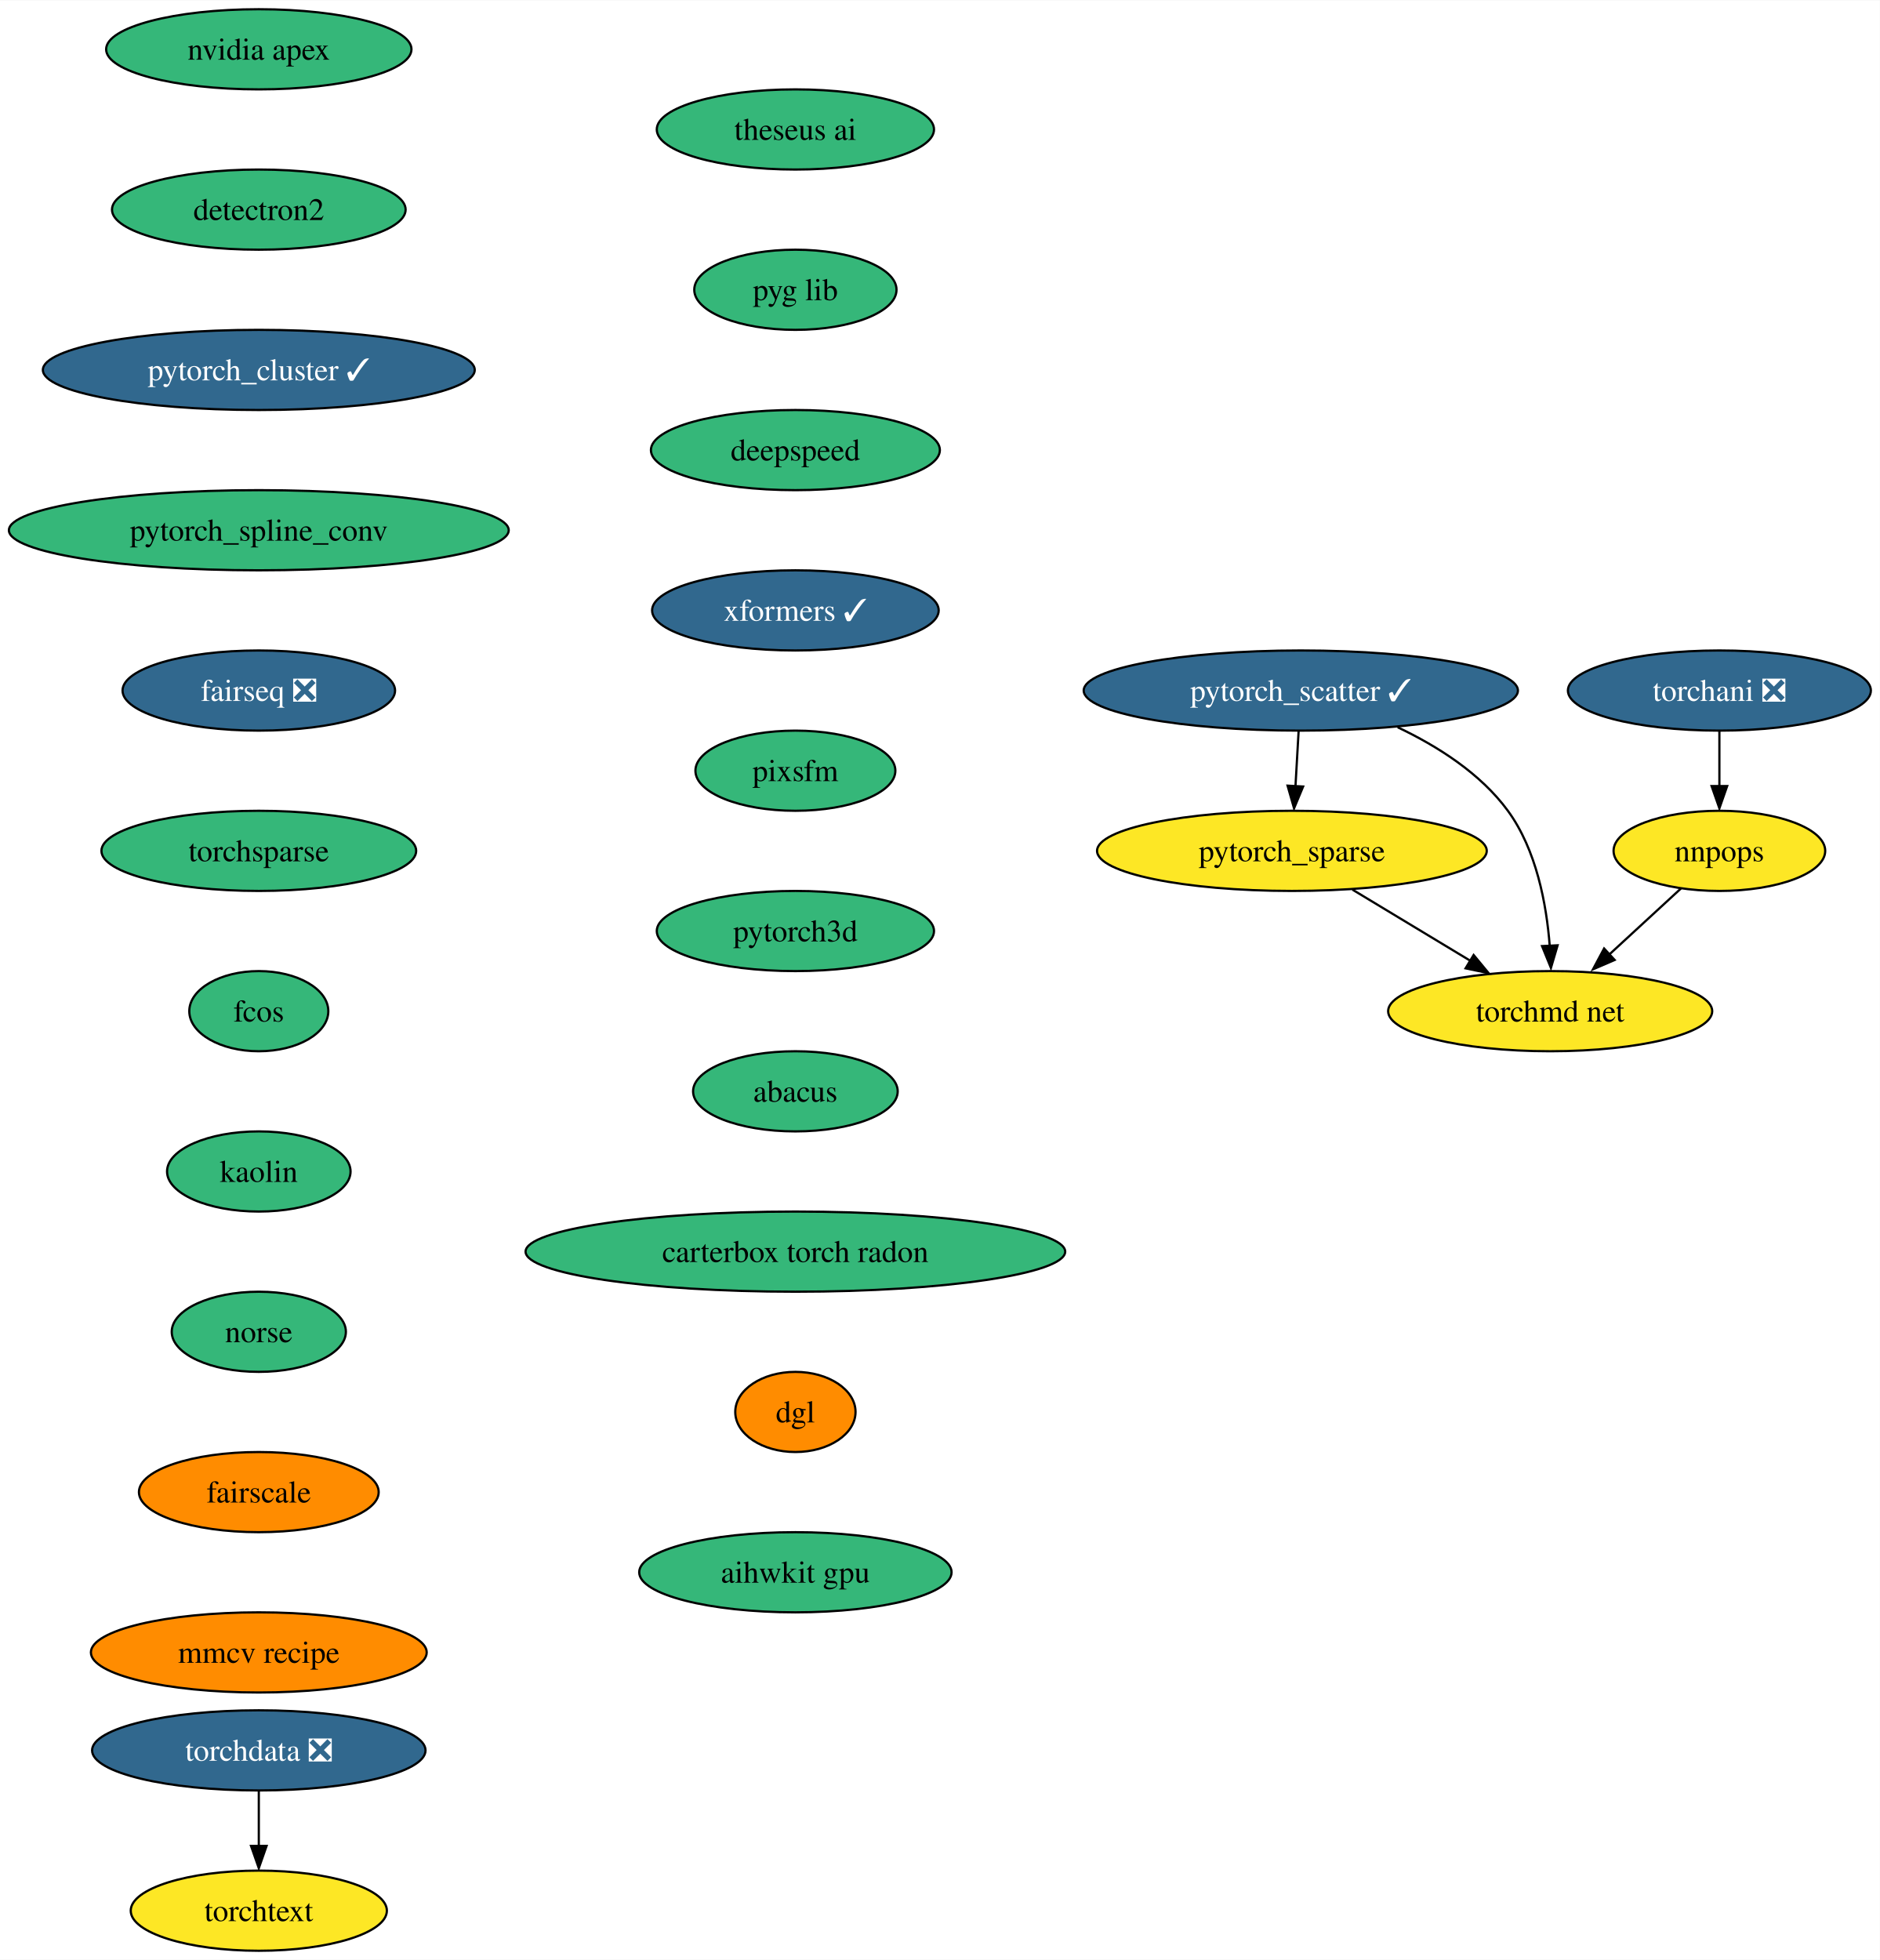
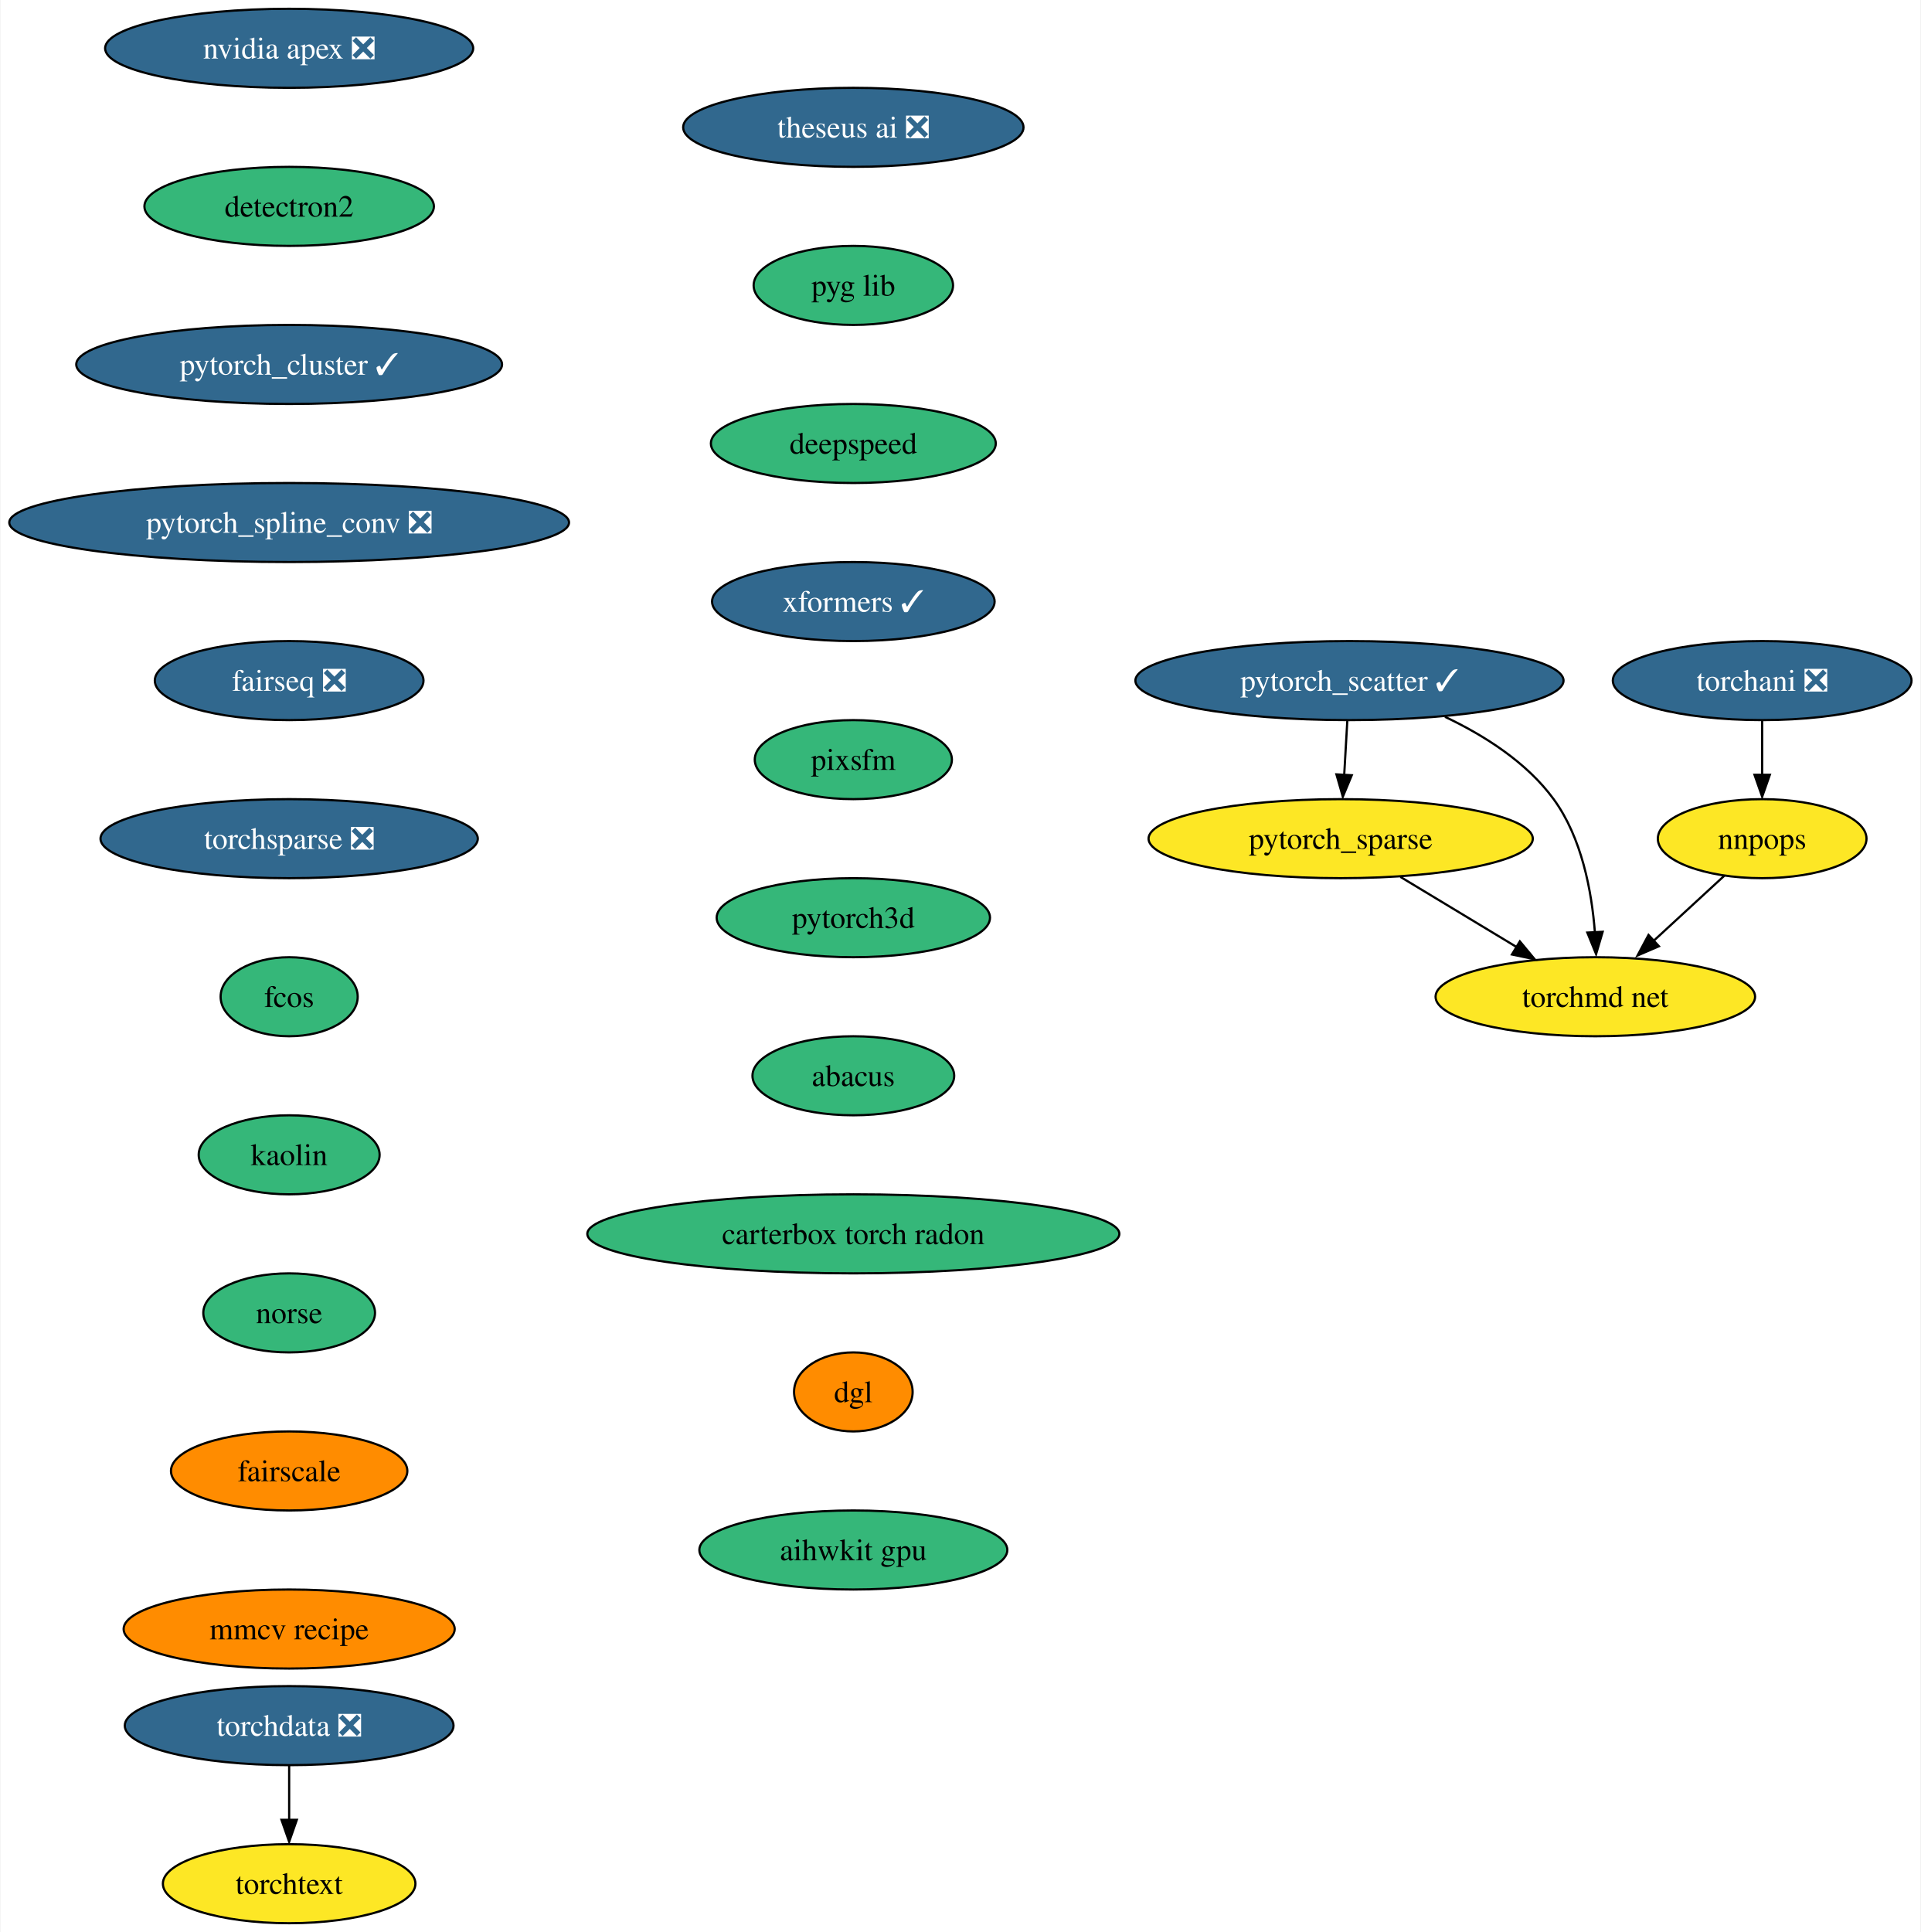
- <svg xmlns="http://www.w3.org/2000/svg" xmlns:xlink="http://www.w3.org/1999/xlink" width="844pt" height="880pt" viewBox="0.00 0.00 844.28 880.00">
+ <svg xmlns="http://www.w3.org/2000/svg" xmlns:xlink="http://www.w3.org/1999/xlink" width="875pt" height="880pt" viewBox="0.00 0.00 874.54 880.00">
  <g id="graph0" class="graph" transform="scale(1 1) rotate(0) translate(4 876)">
-     <polygon fill="white" stroke="none" points="-4,4 -4,-876 840.28,-876 840.28,4 -4,4" />
+     <polygon fill="white" stroke="none" points="-4,4 -4,-876 870.54,-876 870.54,4 -4,4" />
    <g id="node1" class="node">
      <g id="a_node1">
-         <a xlink:href="https://github.com/conda-forge/nvidia-apex-feedstock" xlink:title="nvidia apex">
-           <ellipse fill="#35b779" stroke="black" cx="112.24" cy="-854" rx="68.57" ry="18" />
-           <text text-anchor="middle" x="112.24" y="-849.33" font-family="Times,serif" font-size="14.00">nvidia apex</text>
+         <a xlink:href="https://github.com/conda-forge/nvidia-apex-feedstock/pull/36" xlink:title="nvidia apex ❎">
+           <ellipse fill="#31688e" stroke="black" cx="127.49" cy="-854" rx="83.83" ry="18" />
+           <text text-anchor="middle" x="127.49" y="-849.33" font-family="Times,serif" font-size="14.00" fill="white">nvidia apex ❎</text>
        </a>
      </g>
    </g>
    <g id="node2" class="node">
      <g id="a_node2">
        <a xlink:href="https://github.com/conda-forge/detectron2-feedstock" xlink:title="detectron2">
-           <ellipse fill="#35b779" stroke="black" cx="112.24" cy="-782" rx="65.94" ry="18" />
-           <text text-anchor="middle" x="112.24" y="-777.33" font-family="Times,serif" font-size="14.00">detectron2</text>
+           <ellipse fill="#35b779" stroke="black" cx="127.49" cy="-782" rx="65.94" ry="18" />
+           <text text-anchor="middle" x="127.49" y="-777.33" font-family="Times,serif" font-size="14.00">detectron2</text>
        </a>
      </g>
    </g>
    <g id="node3" class="node">
      <g id="a_node3">
        <a xlink:href="https://github.com/conda-forge/pytorch_cluster-feedstock/pull/46" xlink:title="pytorch_cluster ✓">
-           <ellipse fill="#31688e" stroke="black" cx="112.24" cy="-710" rx="96.98" ry="18" />
-           <text text-anchor="middle" x="112.24" y="-705.33" font-family="Times,serif" font-size="14.00" fill="white">pytorch_cluster ✓</text>
+           <ellipse fill="#31688e" stroke="black" cx="127.49" cy="-710" rx="96.98" ry="18" />
+           <text text-anchor="middle" x="127.49" y="-705.33" font-family="Times,serif" font-size="14.00" fill="white">pytorch_cluster ✓</text>
        </a>
      </g>
    </g>
    <g id="node4" class="node">
      <g id="a_node4">
-         <a xlink:href="https://github.com/conda-forge/pytorch_spline_conv-feedstock" xlink:title="pytorch_spline_conv">
-           <ellipse fill="#35b779" stroke="black" cx="112.24" cy="-638" rx="112.24" ry="18" />
-           <text text-anchor="middle" x="112.24" y="-633.33" font-family="Times,serif" font-size="14.00">pytorch_spline_conv</text>
+         <a xlink:href="https://github.com/conda-forge/pytorch_spline_conv-feedstock/pull/34" xlink:title="pytorch_spline_conv ❎">
+           <ellipse fill="#31688e" stroke="black" cx="127.49" cy="-638" rx="127.49" ry="18" />
+           <text text-anchor="middle" x="127.49" y="-633.33" font-family="Times,serif" font-size="14.00" fill="white">pytorch_spline_conv ❎</text>
        </a>
      </g>
    </g>
    <g id="node8" class="node">
      <g id="a_node8">
        <a xlink:href="https://github.com/conda-forge/fairseq-feedstock/pull/34" xlink:title="fairseq ❎">
-           <ellipse fill="#31688e" stroke="black" cx="112.24" cy="-566" rx="61.2" ry="18" />
-           <text text-anchor="middle" x="112.24" y="-561.33" font-family="Times,serif" font-size="14.00" fill="white">fairseq ❎</text>
+           <ellipse fill="#31688e" stroke="black" cx="127.49" cy="-566" rx="61.2" ry="18" />
+           <text text-anchor="middle" x="127.49" y="-561.33" font-family="Times,serif" font-size="14.00" fill="white">fairseq ❎</text>
        </a>
      </g>
    </g>
    <g id="node5" class="node">
      <g id="a_node5">
        <a xlink:href="https://github.com/conda-forge/pytorch_scatter-feedstock/pull/57" xlink:title="pytorch_scatter ✓">
-           <ellipse fill="#31688e" stroke="black" cx="580.24" cy="-566" rx="97.51" ry="18" />
-           <text text-anchor="middle" x="580.24" y="-561.33" font-family="Times,serif" font-size="14.00" fill="white">pytorch_scatter ✓</text>
+           <ellipse fill="#31688e" stroke="black" cx="610.49" cy="-566" rx="97.51" ry="18" />
+           <text text-anchor="middle" x="610.49" y="-561.33" font-family="Times,serif" font-size="14.00" fill="white">pytorch_scatter ✓</text>
        </a>
      </g>
    </g>
    <g id="node6" class="node">
      <g id="a_node6">
        <a xlink:href="https://github.com/conda-forge/pytorch_sparse-feedstock" xlink:title="pytorch_sparse">
-           <ellipse fill="#fde725" stroke="black" cx="576.24" cy="-494" rx="87.51" ry="18" />
-           <text text-anchor="middle" x="576.24" y="-489.32" font-family="Times,serif" font-size="14.00">pytorch_sparse</text>
+           <ellipse fill="#fde725" stroke="black" cx="606.49" cy="-494" rx="87.51" ry="18" />
+           <text text-anchor="middle" x="606.49" y="-489.32" font-family="Times,serif" font-size="14.00">pytorch_sparse</text>
        </a>
      </g>
    </g>
    <g id="edge4" class="edge">
-       <path fill="none" stroke="black" d="M579.25,-547.7C578.82,-540.24 578.31,-531.32 577.84,-522.97" />
-       <polygon fill="black" stroke="black" points="581.28,-522.89 577.21,-513.1 574.29,-523.29 581.28,-522.89" />
+       <path fill="none" stroke="black" d="M609.51,-547.7C609.08,-540.24 608.57,-531.32 608.09,-522.97" />
+       <polygon fill="black" stroke="black" points="611.54,-522.89 607.47,-513.1 604.55,-523.29 611.54,-522.89" />
    </g>
    <g id="node7" class="node">
      <g id="a_node7">
        <a xlink:href="https://github.com/conda-forge/torchmd-net-feedstock" xlink:title="torchmd net">
-           <ellipse fill="#fde725" stroke="black" cx="692.24" cy="-422" rx="72.78" ry="18" />
-           <text text-anchor="middle" x="692.24" y="-417.32" font-family="Times,serif" font-size="14.00">torchmd net</text>
+           <ellipse fill="#fde725" stroke="black" cx="722.49" cy="-422" rx="72.78" ry="18" />
+           <text text-anchor="middle" x="722.49" y="-417.32" font-family="Times,serif" font-size="14.00">torchmd net</text>
        </a>
      </g>
    </g>
    <g id="edge5" class="edge">
-       <path fill="none" stroke="black" d="M623.75,-549.5C641.61,-541.04 660.95,-528.8 673.24,-512 686.06,-494.47 690.59,-470.1 692.04,-451.3" />
-       <polygon fill="black" stroke="black" points="695.58,-451.58 692.58,-441.42 688.59,-451.23 695.58,-451.58" />
+       <path fill="none" stroke="black" d="M654,-549.5C671.87,-541.04 691.21,-528.8 703.49,-512 716.32,-494.47 720.85,-470.1 722.29,-451.3" />
+       <polygon fill="black" stroke="black" points="725.83,-451.58 722.84,-441.42 718.84,-451.23 725.83,-451.58" />
    </g>
    <g id="edge6" class="edge">
-       <path fill="none" stroke="black" d="M603.43,-476.59C619.25,-467.04 639.38,-454.9 656.47,-444.58" />
-       <polygon fill="black" stroke="black" points="657.86,-447.23 664.61,-439.07 654.24,-441.24 657.86,-447.23" />
+       <path fill="none" stroke="black" d="M633.69,-476.59C649.51,-467.04 669.64,-454.9 686.73,-444.58" />
+       <polygon fill="black" stroke="black" points="688.11,-447.23 694.87,-439.07 684.5,-441.24 688.11,-447.23" />
    </g>
    <g id="node9" class="node">
      <g id="a_node9">
-         <a xlink:href="https://github.com/conda-forge/torchsparse-feedstock" xlink:title="torchsparse">
-           <ellipse fill="#35b779" stroke="black" cx="112.24" cy="-494" rx="70.68" ry="18" />
-           <text text-anchor="middle" x="112.24" y="-489.32" font-family="Times,serif" font-size="14.00">torchsparse</text>
+         <a xlink:href="https://github.com/conda-forge/torchsparse-feedstock/pull/29" xlink:title="torchsparse ❎">
+           <ellipse fill="#31688e" stroke="black" cx="127.49" cy="-494" rx="85.93" ry="18" />
+           <text text-anchor="middle" x="127.49" y="-489.32" font-family="Times,serif" font-size="14.00" fill="white">torchsparse ❎</text>
        </a>
      </g>
    </g>
    <g id="node12" class="node">
      <g id="a_node12">
        <a xlink:href="https://github.com/conda-forge/fcos-feedstock" xlink:title="fcos">
-           <ellipse fill="#35b779" stroke="black" cx="112.24" cy="-422" rx="31.22" ry="18" />
-           <text text-anchor="middle" x="112.24" y="-417.32" font-family="Times,serif" font-size="14.00">fcos</text>
+           <ellipse fill="#35b779" stroke="black" cx="127.49" cy="-422" rx="31.22" ry="18" />
+           <text text-anchor="middle" x="127.49" y="-417.32" font-family="Times,serif" font-size="14.00">fcos</text>
        </a>
      </g>
    </g>
    <g id="node10" class="node">
      <g id="a_node10">
        <a xlink:href="https://github.com/conda-forge/torchani-feedstock/pull/22" xlink:title="torchani ❎">
-           <ellipse fill="#31688e" stroke="black" cx="768.24" cy="-566" rx="68.04" ry="18" />
-           <text text-anchor="middle" x="768.24" y="-561.33" font-family="Times,serif" font-size="14.00" fill="white">torchani ❎</text>
+           <ellipse fill="#31688e" stroke="black" cx="798.49" cy="-566" rx="68.04" ry="18" />
+           <text text-anchor="middle" x="798.49" y="-561.33" font-family="Times,serif" font-size="14.00" fill="white">torchani ❎</text>
        </a>
      </g>
    </g>
    <g id="node11" class="node">
      <g id="a_node11">
        <a xlink:href="https://github.com/conda-forge/nnpops-feedstock" xlink:title="nnpops">
-           <ellipse fill="#fde725" stroke="black" cx="768.24" cy="-494" rx="47.53" ry="18" />
-           <text text-anchor="middle" x="768.24" y="-489.32" font-family="Times,serif" font-size="14.00">nnpops</text>
+           <ellipse fill="#fde725" stroke="black" cx="798.49" cy="-494" rx="47.53" ry="18" />
+           <text text-anchor="middle" x="798.49" y="-489.32" font-family="Times,serif" font-size="14.00">nnpops</text>
        </a>
      </g>
    </g>
    <g id="edge9" class="edge">
-       <path fill="none" stroke="black" d="M768.24,-547.7C768.24,-540.24 768.24,-531.32 768.24,-522.97" />
-       <polygon fill="black" stroke="black" points="771.74,-523.1 768.24,-513.1 764.74,-523.1 771.74,-523.1" />
+       <path fill="none" stroke="black" d="M798.49,-547.7C798.49,-540.24 798.49,-531.32 798.49,-522.97" />
+       <polygon fill="black" stroke="black" points="801.99,-523.1 798.49,-513.1 794.99,-523.1 801.99,-523.1" />
    </g>
    <g id="edge10" class="edge">
-       <path fill="none" stroke="black" d="M750.99,-477.12C741.36,-468.24 729.16,-457.01 718.38,-447.08" />
-       <polygon fill="black" stroke="black" points="721.2,-445 711.47,-440.8 716.46,-450.15 721.2,-445" />
+       <path fill="none" stroke="black" d="M781.25,-477.12C771.62,-468.24 759.42,-457.01 748.63,-447.08" />
+       <polygon fill="black" stroke="black" points="751.46,-445 741.73,-440.8 746.72,-450.15 751.46,-445" />
    </g>
    <g id="node13" class="node">
      <g id="a_node13">
        <a xlink:href="https://github.com/conda-forge/kaolin-feedstock" xlink:title="kaolin">
-           <ellipse fill="#35b779" stroke="black" cx="112.24" cy="-350" rx="41.21" ry="18" />
-           <text text-anchor="middle" x="112.24" y="-345.32" font-family="Times,serif" font-size="14.00">kaolin</text>
+           <ellipse fill="#35b779" stroke="black" cx="127.49" cy="-350" rx="41.21" ry="18" />
+           <text text-anchor="middle" x="127.49" y="-345.32" font-family="Times,serif" font-size="14.00">kaolin</text>
        </a>
      </g>
    </g>
    <g id="node14" class="node">
      <g id="a_node14">
        <a xlink:href="https://github.com/conda-forge/norse-feedstock" xlink:title="norse">
-           <ellipse fill="#35b779" stroke="black" cx="112.24" cy="-278" rx="39.11" ry="18" />
-           <text text-anchor="middle" x="112.24" y="-273.32" font-family="Times,serif" font-size="14.00">norse</text>
+           <ellipse fill="#35b779" stroke="black" cx="127.49" cy="-278" rx="39.11" ry="18" />
+           <text text-anchor="middle" x="127.49" y="-273.32" font-family="Times,serif" font-size="14.00">norse</text>
        </a>
      </g>
    </g>
    <g id="node15" class="node">
      <g id="a_node15">
        <a xlink:href="https://github.com/conda-forge/fairscale-feedstock" xlink:title="fairscale">
-           <ellipse fill="#ff8c00" stroke="black" cx="112.24" cy="-206" rx="53.84" ry="18" />
-           <text text-anchor="middle" x="112.24" y="-201.33" font-family="Times,serif" font-size="14.00">fairscale</text>
+           <ellipse fill="#ff8c00" stroke="black" cx="127.49" cy="-206" rx="53.84" ry="18" />
+           <text text-anchor="middle" x="127.49" y="-201.33" font-family="Times,serif" font-size="14.00">fairscale</text>
        </a>
      </g>
    </g>
    <g id="node16" class="node">
      <g id="a_node16">
        <a xlink:href="https://github.com/conda-forge/mmcv-recipe-feedstock" xlink:title="mmcv recipe">
-           <ellipse fill="#ff8c00" stroke="black" cx="112.24" cy="-134" rx="75.41" ry="18" />
-           <text text-anchor="middle" x="112.24" y="-129.32" font-family="Times,serif" font-size="14.00">mmcv recipe</text>
+           <ellipse fill="#ff8c00" stroke="black" cx="127.49" cy="-134" rx="75.41" ry="18" />
+           <text text-anchor="middle" x="127.49" y="-129.32" font-family="Times,serif" font-size="14.00">mmcv recipe</text>
        </a>
      </g>
    </g>
    <g id="node17" class="node">
      <g id="a_node17">
        <a xlink:href="https://github.com/conda-forge/torchdata-feedstock/pull/18" xlink:title="torchdata ❎">
-           <ellipse fill="#31688e" stroke="black" cx="112.24" cy="-90" rx="74.88" ry="18" />
-           <text text-anchor="middle" x="112.24" y="-85.33" font-family="Times,serif" font-size="14.00" fill="white">torchdata ❎</text>
+           <ellipse fill="#31688e" stroke="black" cx="127.49" cy="-90" rx="74.88" ry="18" />
+           <text text-anchor="middle" x="127.49" y="-85.33" font-family="Times,serif" font-size="14.00" fill="white">torchdata ❎</text>
        </a>
      </g>
    </g>
    <g id="node18" class="node">
      <g id="a_node18">
        <a xlink:href="https://github.com/conda-forge/torchtext-feedstock" xlink:title="torchtext">
-           <ellipse fill="#fde725" stroke="black" cx="112.24" cy="-18" rx="57.52" ry="18" />
-           <text text-anchor="middle" x="112.24" y="-13.32" font-family="Times,serif" font-size="14.00">torchtext</text>
+           <ellipse fill="#fde725" stroke="black" cx="127.49" cy="-18" rx="57.52" ry="18" />
+           <text text-anchor="middle" x="127.49" y="-13.32" font-family="Times,serif" font-size="14.00">torchtext</text>
        </a>
      </g>
    </g>
    <g id="edge16" class="edge">
-       <path fill="none" stroke="black" d="M112.24,-71.7C112.24,-64.24 112.24,-55.32 112.24,-46.97" />
-       <polygon fill="black" stroke="black" points="115.74,-47.1 112.24,-37.1 108.74,-47.1 115.74,-47.1" />
+       <path fill="none" stroke="black" d="M127.49,-71.7C127.49,-64.24 127.49,-55.32 127.49,-46.97" />
+       <polygon fill="black" stroke="black" points="130.99,-47.1 127.49,-37.1 123.99,-47.1 130.99,-47.1" />
    </g>
    <g id="node19" class="node">
      <g id="a_node19">
-         <a xlink:href="https://github.com/conda-forge/theseus-ai-feedstock" xlink:title="theseus ai">
-           <ellipse fill="#35b779" stroke="black" cx="353.24" cy="-818" rx="62.26" ry="18" />
-           <text text-anchor="middle" x="353.24" y="-813.33" font-family="Times,serif" font-size="14.00">theseus ai</text>
+         <a xlink:href="https://github.com/conda-forge/theseus-ai-feedstock/pull/13" xlink:title="theseus ai ❎">
+           <ellipse fill="#31688e" stroke="black" cx="384.49" cy="-818" rx="77.52" ry="18" />
+           <text text-anchor="middle" x="384.49" y="-813.33" font-family="Times,serif" font-size="14.00" fill="white">theseus ai ❎</text>
        </a>
      </g>
    </g>
    <g id="node20" class="node">
      <g id="a_node20">
        <a xlink:href="https://github.com/conda-forge/pyg-lib-feedstock" xlink:title="pyg lib">
-           <ellipse fill="#35b779" stroke="black" cx="353.24" cy="-746" rx="45.42" ry="18" />
-           <text text-anchor="middle" x="353.24" y="-741.33" font-family="Times,serif" font-size="14.00">pyg lib</text>
+           <ellipse fill="#35b779" stroke="black" cx="384.49" cy="-746" rx="45.42" ry="18" />
+           <text text-anchor="middle" x="384.49" y="-741.33" font-family="Times,serif" font-size="14.00">pyg lib</text>
        </a>
      </g>
    </g>
    <g id="node21" class="node">
      <g id="a_node21">
        <a xlink:href="https://github.com/conda-forge/deepspeed-feedstock" xlink:title="deepspeed">
-           <ellipse fill="#35b779" stroke="black" cx="353.24" cy="-674" rx="64.89" ry="18" />
-           <text text-anchor="middle" x="353.24" y="-669.33" font-family="Times,serif" font-size="14.00">deepspeed</text>
+           <ellipse fill="#35b779" stroke="black" cx="384.49" cy="-674" rx="64.89" ry="18" />
+           <text text-anchor="middle" x="384.49" y="-669.33" font-family="Times,serif" font-size="14.00">deepspeed</text>
        </a>
      </g>
    </g>
    <g id="node22" class="node">
      <g id="a_node22">
        <a xlink:href="https://github.com/conda-forge/xformers-feedstock/pull/16" xlink:title="xformers ✓">
-           <ellipse fill="#31688e" stroke="black" cx="353.24" cy="-602" rx="64.36" ry="18" />
-           <text text-anchor="middle" x="353.24" y="-597.33" font-family="Times,serif" font-size="14.00" fill="white">xformers ✓</text>
+           <ellipse fill="#31688e" stroke="black" cx="384.49" cy="-602" rx="64.36" ry="18" />
+           <text text-anchor="middle" x="384.49" y="-597.33" font-family="Times,serif" font-size="14.00" fill="white">xformers ✓</text>
        </a>
      </g>
    </g>
    <g id="node23" class="node">
      <g id="a_node23">
        <a xlink:href="https://github.com/conda-forge/pixsfm-feedstock" xlink:title="pixsfm">
-           <ellipse fill="#35b779" stroke="black" cx="353.24" cy="-530" rx="44.9" ry="18" />
-           <text text-anchor="middle" x="353.24" y="-525.33" font-family="Times,serif" font-size="14.00">pixsfm</text>
+           <ellipse fill="#35b779" stroke="black" cx="384.49" cy="-530" rx="44.9" ry="18" />
+           <text text-anchor="middle" x="384.49" y="-525.33" font-family="Times,serif" font-size="14.00">pixsfm</text>
        </a>
      </g>
    </g>
    <g id="node24" class="node">
      <g id="a_node24">
        <a xlink:href="https://github.com/conda-forge/pytorch3d-feedstock" xlink:title="pytorch3d">
-           <ellipse fill="#35b779" stroke="black" cx="353.24" cy="-458" rx="62.26" ry="18" />
-           <text text-anchor="middle" x="353.24" y="-453.32" font-family="Times,serif" font-size="14.00">pytorch3d</text>
+           <ellipse fill="#35b779" stroke="black" cx="384.49" cy="-458" rx="62.26" ry="18" />
+           <text text-anchor="middle" x="384.49" y="-453.32" font-family="Times,serif" font-size="14.00">pytorch3d</text>
        </a>
      </g>
    </g>
    <g id="node25" class="node">
      <g id="a_node25">
        <a xlink:href="https://github.com/conda-forge/abacus-feedstock" xlink:title="abacus">
-           <ellipse fill="#35b779" stroke="black" cx="353.24" cy="-386" rx="45.95" ry="18" />
-           <text text-anchor="middle" x="353.24" y="-381.32" font-family="Times,serif" font-size="14.00">abacus</text>
+           <ellipse fill="#35b779" stroke="black" cx="384.49" cy="-386" rx="45.95" ry="18" />
+           <text text-anchor="middle" x="384.49" y="-381.32" font-family="Times,serif" font-size="14.00">abacus</text>
        </a>
      </g>
    </g>
    <g id="node26" class="node">
      <g id="a_node26">
        <a xlink:href="https://github.com/conda-forge/carterbox-torch-radon-feedstock" xlink:title="carterbox torch radon">
-           <ellipse fill="#35b779" stroke="black" cx="353.24" cy="-314" rx="121.18" ry="18" />
-           <text text-anchor="middle" x="353.24" y="-309.32" font-family="Times,serif" font-size="14.00">carterbox torch radon</text>
+           <ellipse fill="#35b779" stroke="black" cx="384.49" cy="-314" rx="121.18" ry="18" />
+           <text text-anchor="middle" x="384.49" y="-309.32" font-family="Times,serif" font-size="14.00">carterbox torch radon</text>
        </a>
      </g>
    </g>
    <g id="node27" class="node">
      <g id="a_node27">
        <a xlink:href="https://github.com/conda-forge/dgl-feedstock" xlink:title="dgl">
-           <ellipse fill="#ff8c00" stroke="black" cx="353.24" cy="-242" rx="27.01" ry="18" />
-           <text text-anchor="middle" x="353.24" y="-237.32" font-family="Times,serif" font-size="14.00">dgl</text>
+           <ellipse fill="#ff8c00" stroke="black" cx="384.49" cy="-242" rx="27.01" ry="18" />
+           <text text-anchor="middle" x="384.49" y="-237.32" font-family="Times,serif" font-size="14.00">dgl</text>
        </a>
      </g>
    </g>
    <g id="node28" class="node">
      <g id="a_node28">
        <a xlink:href="https://github.com/conda-forge/aihwkit-gpu-feedstock" xlink:title="aihwkit gpu">
-           <ellipse fill="#35b779" stroke="black" cx="353.24" cy="-170" rx="70.15" ry="18" />
-           <text text-anchor="middle" x="353.24" y="-165.32" font-family="Times,serif" font-size="14.00">aihwkit gpu</text>
+           <ellipse fill="#35b779" stroke="black" cx="384.49" cy="-170" rx="70.15" ry="18" />
+           <text text-anchor="middle" x="384.49" y="-165.32" font-family="Times,serif" font-size="14.00">aihwkit gpu</text>
        </a>
      </g>
    </g>
  </g>
</svg>
